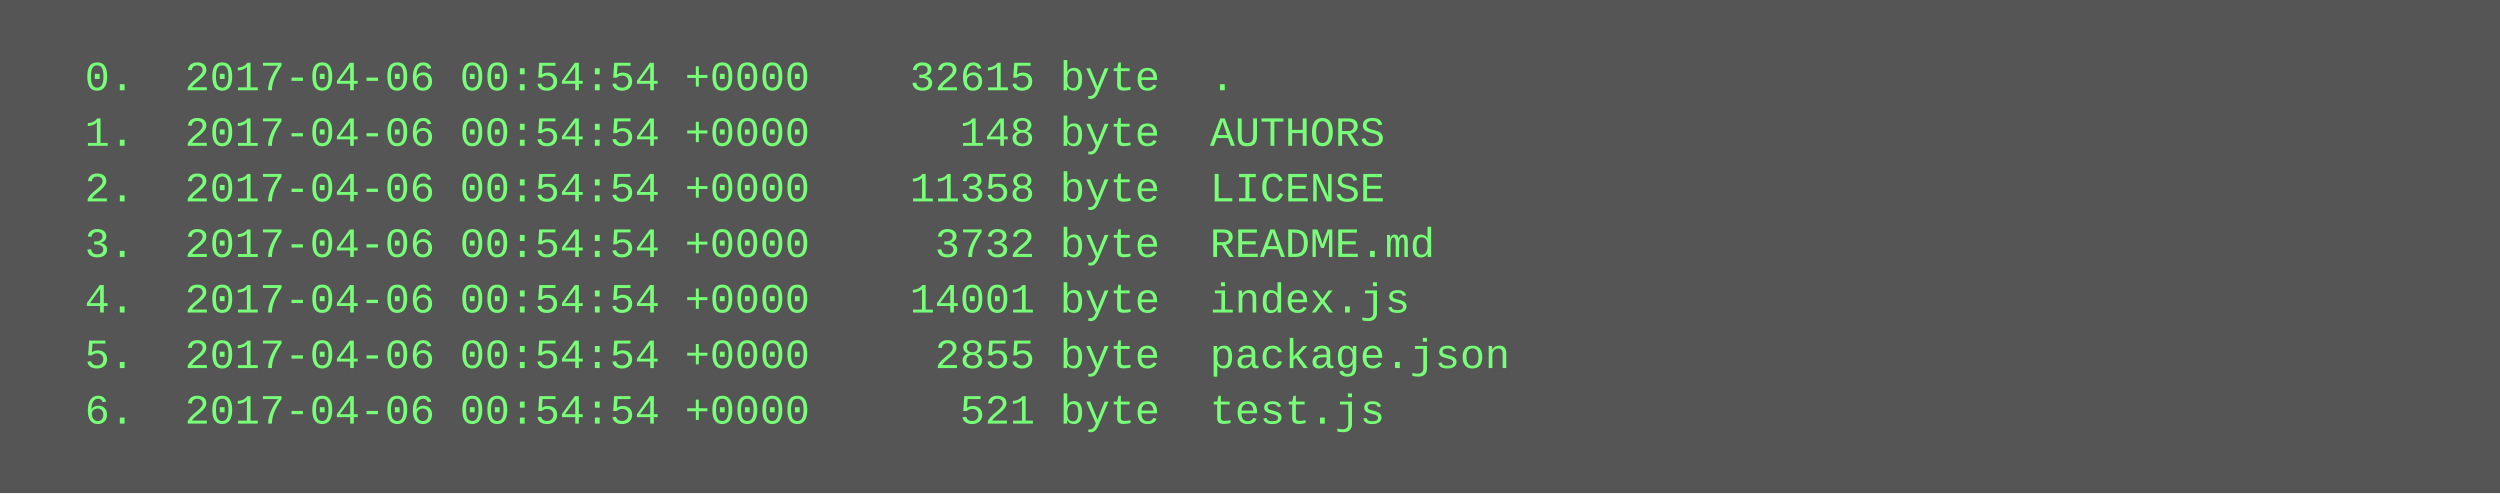
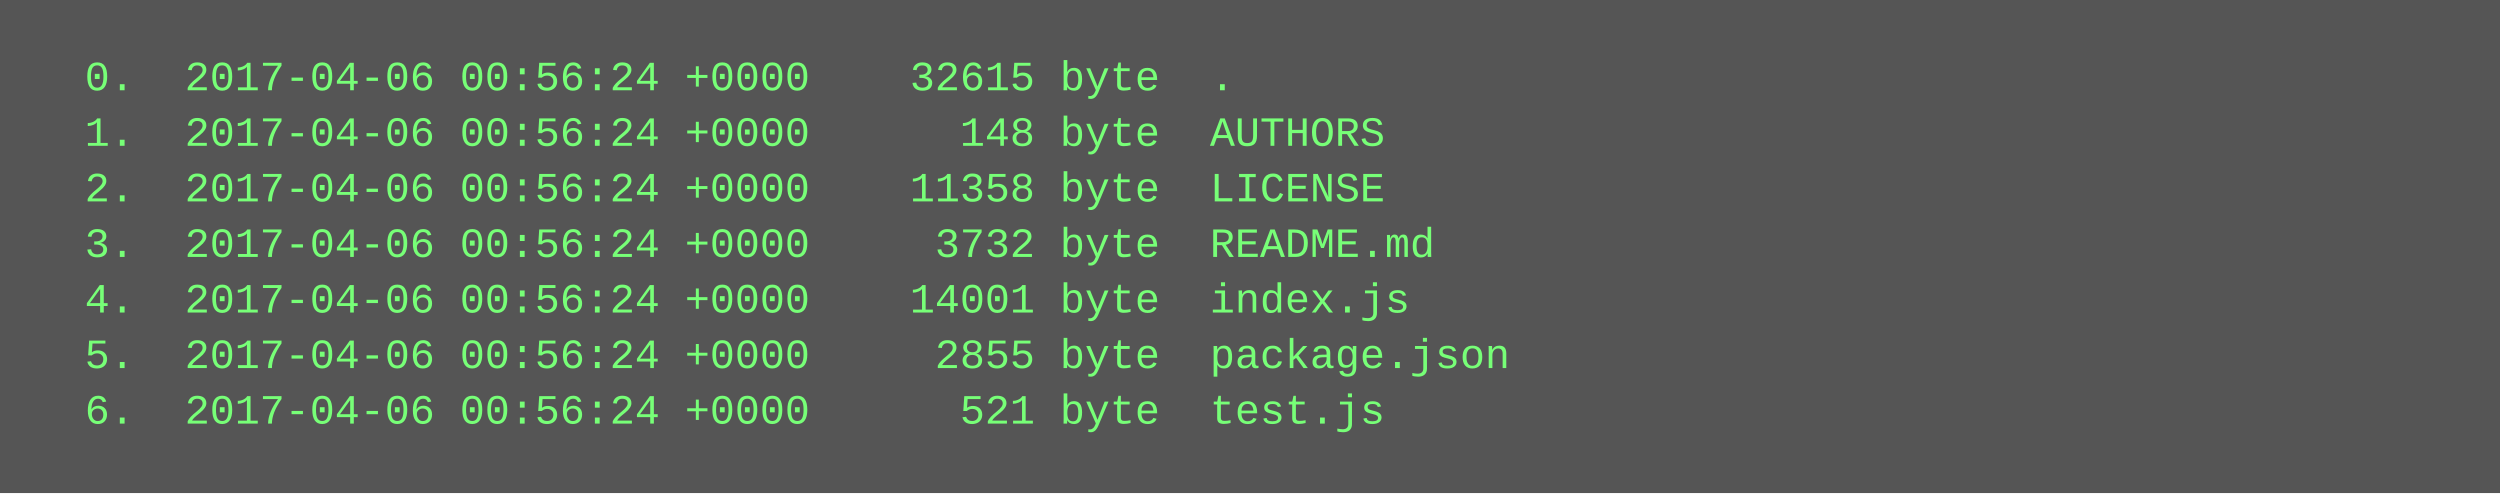
<svg xmlns="http://www.w3.org/2000/svg" height="142" width="720">
  <rect height="142" fill="#555" width="720" />
  <text fill="#7f7" font-family="Courier New" font-size="12" xml:space="preserve">
-     <tspan x="10" y="26">  0.  2017-04-06 00:54:54 +0000    32615 byte  .</tspan>
-     <tspan x="10" y="42">  1.  2017-04-06 00:54:54 +0000      148 byte  AUTHORS</tspan>
-     <tspan x="10" y="58">  2.  2017-04-06 00:54:54 +0000    11358 byte  LICENSE</tspan>
-     <tspan x="10" y="74">  3.  2017-04-06 00:54:54 +0000     3732 byte  README.md</tspan>
-     <tspan x="10" y="90">  4.  2017-04-06 00:54:54 +0000    14001 byte  index.js</tspan>
-     <tspan x="10" y="106">  5.  2017-04-06 00:54:54 +0000     2855 byte  package.json</tspan>
-     <tspan x="10" y="122">  6.  2017-04-06 00:54:54 +0000      521 byte  test.js</tspan>
+     <tspan x="10" y="26">  0.  2017-04-06 00:56:24 +0000    32615 byte  .</tspan>
+     <tspan x="10" y="42">  1.  2017-04-06 00:56:24 +0000      148 byte  AUTHORS</tspan>
+     <tspan x="10" y="58">  2.  2017-04-06 00:56:24 +0000    11358 byte  LICENSE</tspan>
+     <tspan x="10" y="74">  3.  2017-04-06 00:56:24 +0000     3732 byte  README.md</tspan>
+     <tspan x="10" y="90">  4.  2017-04-06 00:56:24 +0000    14001 byte  index.js</tspan>
+     <tspan x="10" y="106">  5.  2017-04-06 00:56:24 +0000     2855 byte  package.json</tspan>
+     <tspan x="10" y="122">  6.  2017-04-06 00:56:24 +0000      521 byte  test.js</tspan>
  </text>
</svg>
